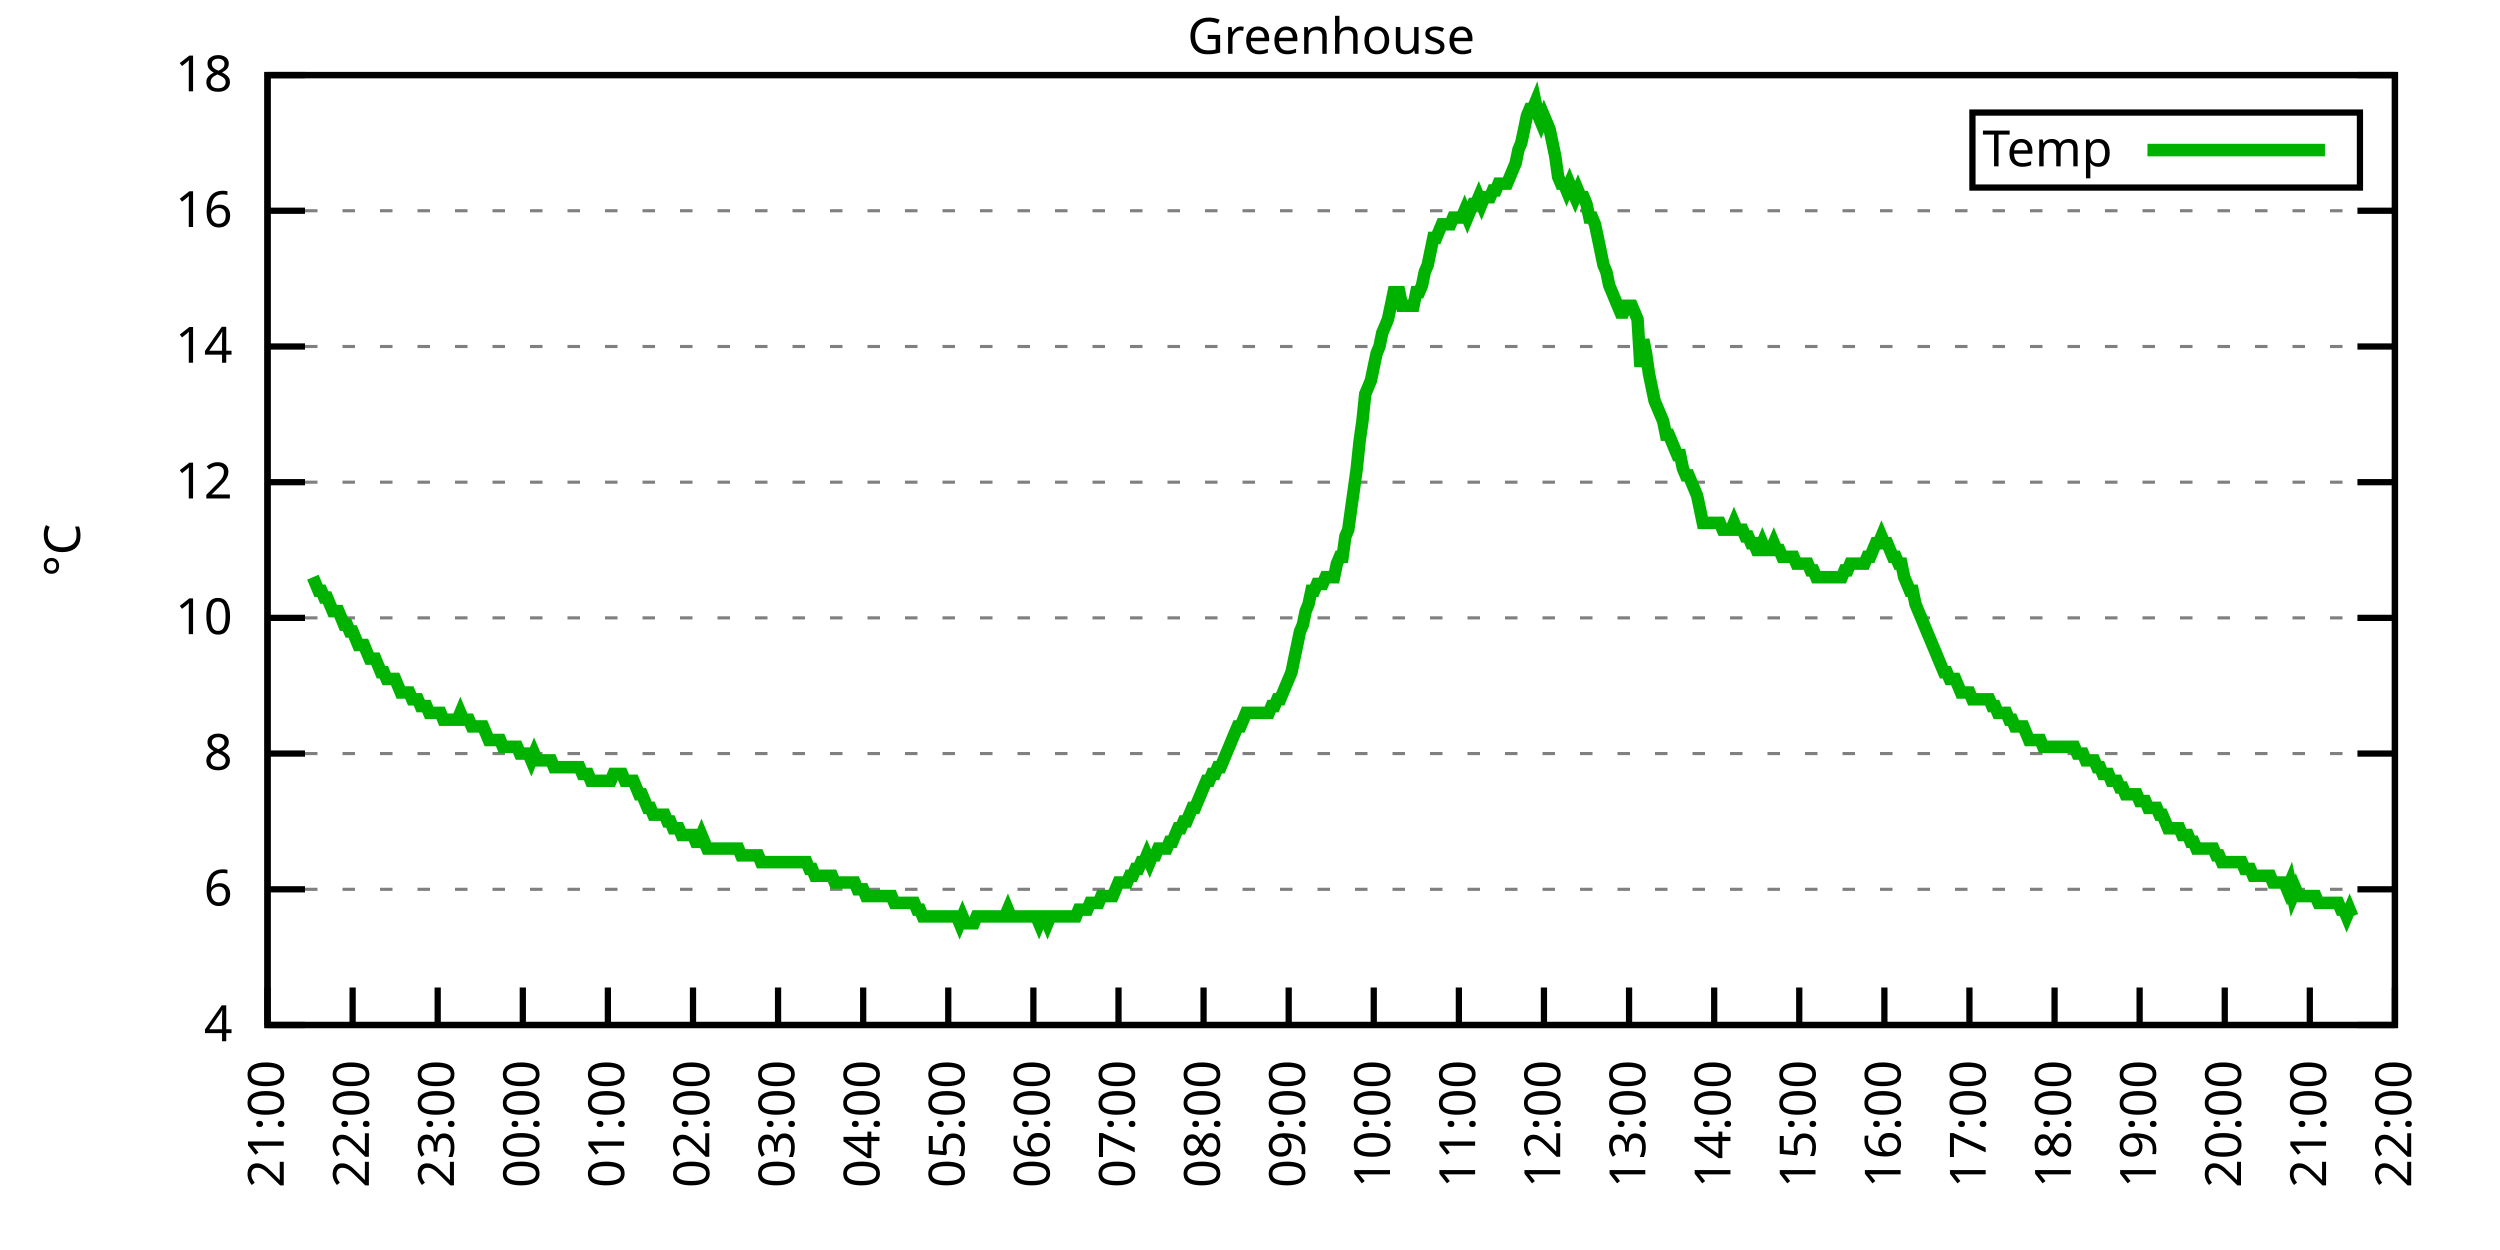
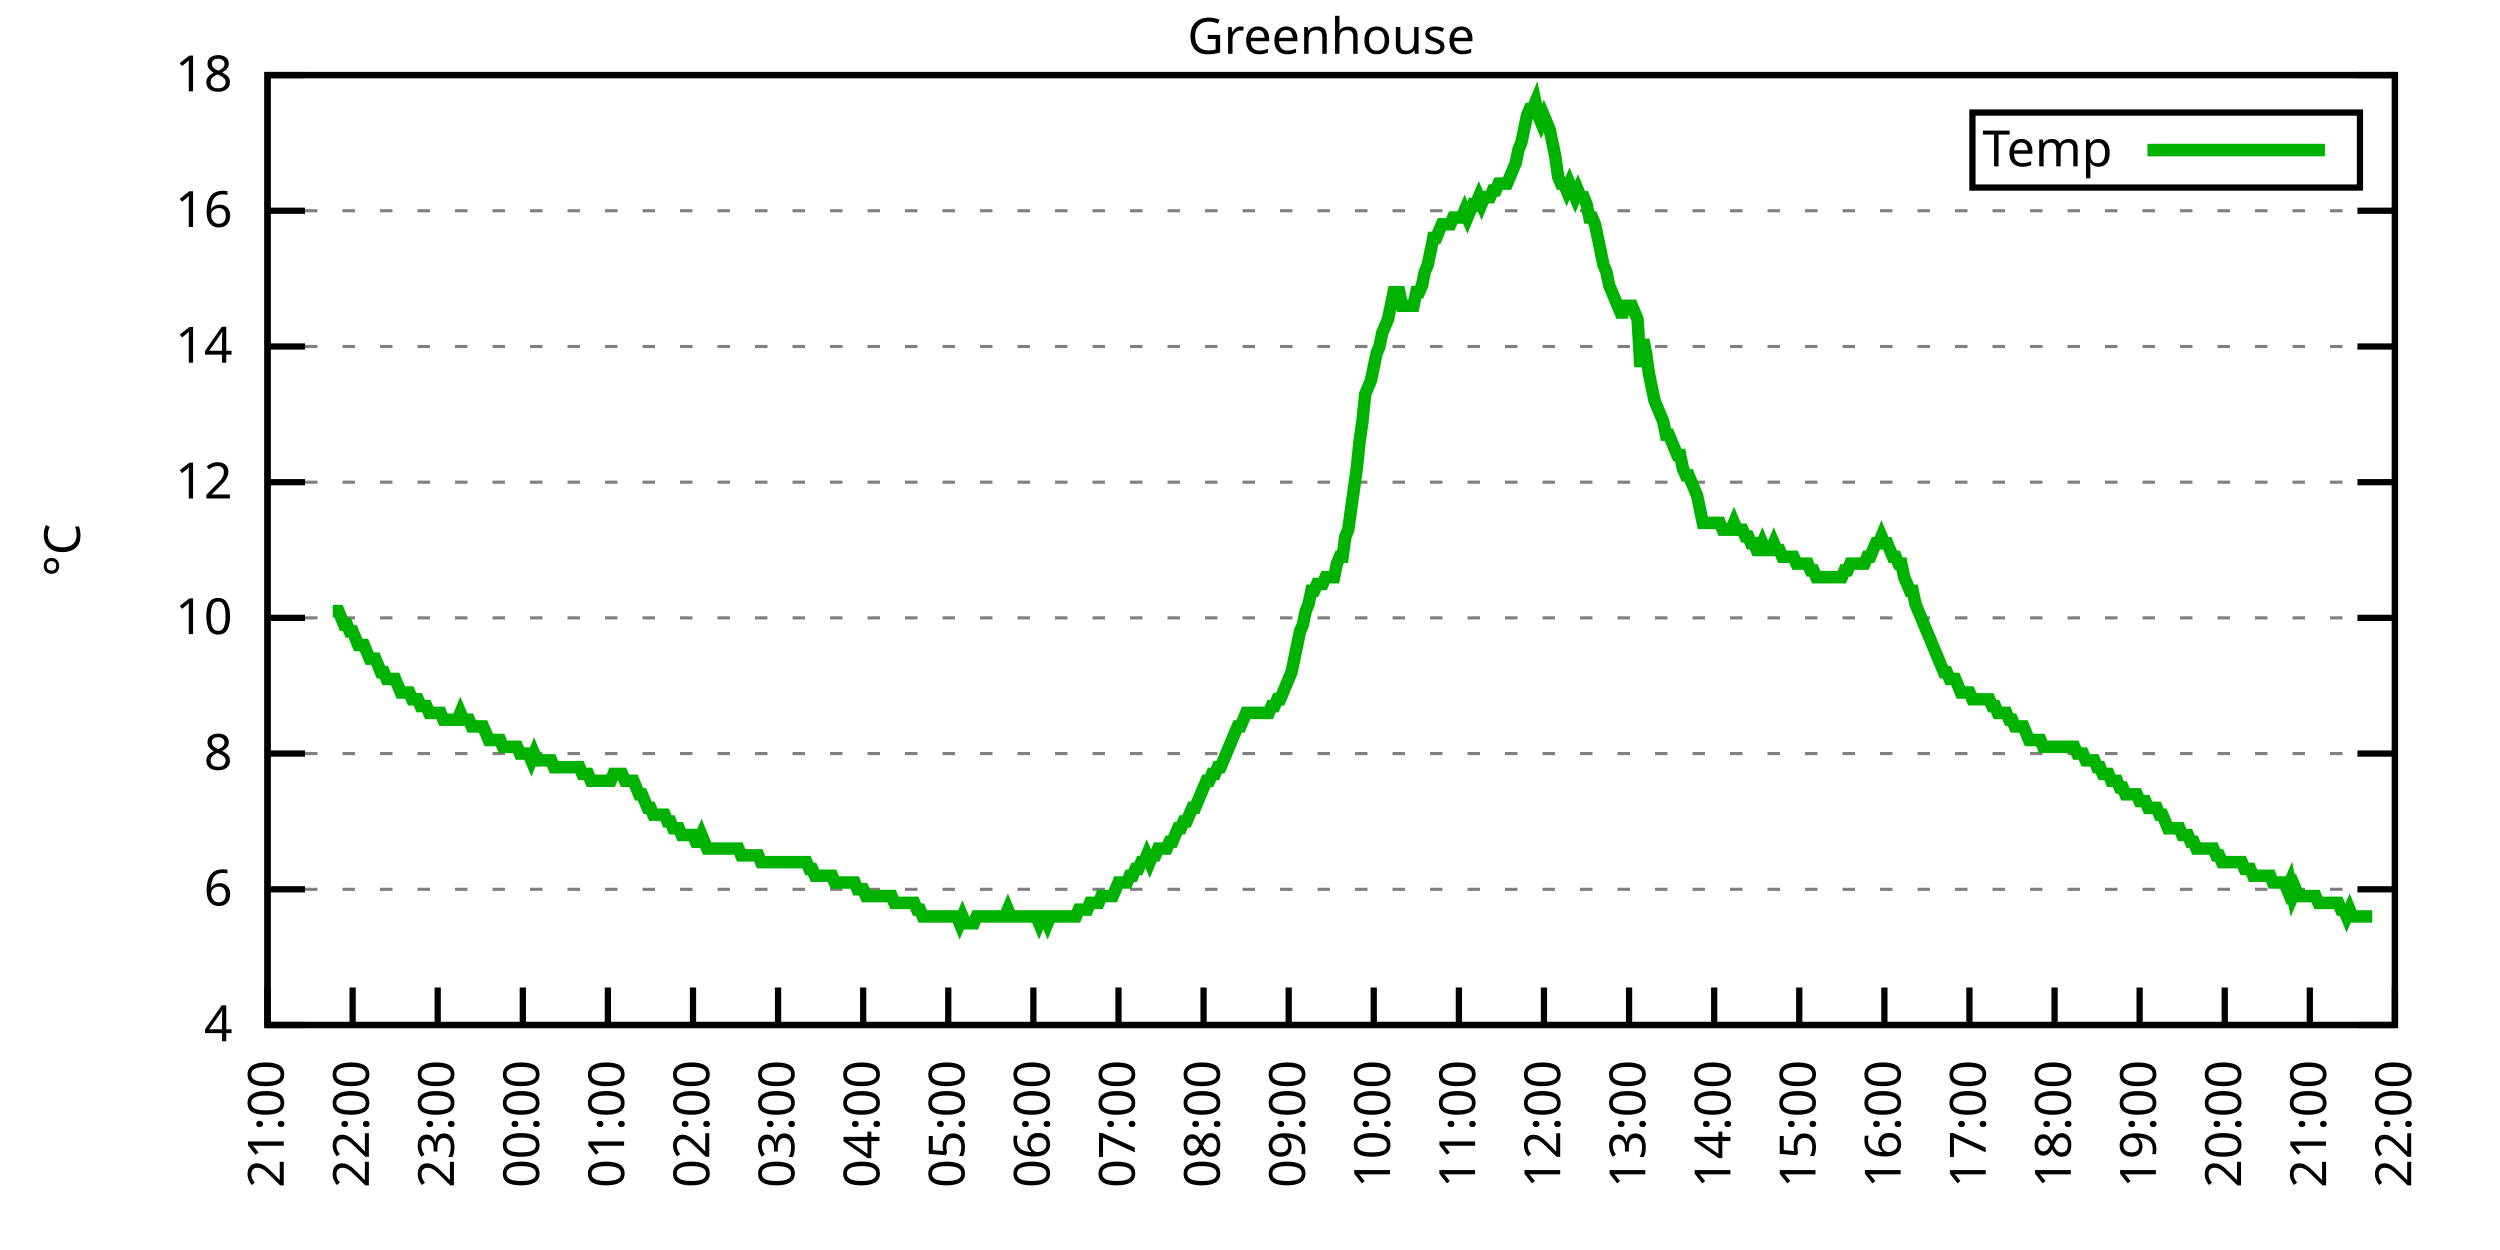
<svg xmlns="http://www.w3.org/2000/svg" xmlns:xlink="http://www.w3.org/1999/xlink" width="400" height="200" viewBox="0 0 400 200">
  <g id="gnuplot_canvas">
    <rect x="0" y="0" width="400" height="200" fill="none" />
    <defs>
      <circle id="gpDot" r="0.5" stroke-width="0.5" stroke="currentColor" />
      <path id="gpPt0" stroke-width="0.333" stroke="currentColor" d="M-1,0 h2 M0,-1 v2" />
      <path id="gpPt1" stroke-width="0.333" stroke="currentColor" d="M-1,-1 L1,1 M1,-1 L-1,1" />
      <path id="gpPt2" stroke-width="0.333" stroke="currentColor" d="M-1,0 L1,0 M0,-1 L0,1 M-1,-1 L1,1 M-1,1 L1,-1" />
      <rect id="gpPt3" stroke-width="0.333" stroke="currentColor" x="-1" y="-1" width="2" height="2" />
      <rect id="gpPt4" stroke-width="0.333" stroke="currentColor" fill="currentColor" x="-1" y="-1" width="2" height="2" />
      <circle id="gpPt5" stroke-width="0.333" stroke="currentColor" cx="0" cy="0" r="1" />
      <use xlink:href="#gpPt5" id="gpPt6" fill="currentColor" stroke="none" />
      <path id="gpPt7" stroke-width="0.333" stroke="currentColor" d="M0,-1.33 L-1.33,0.67 L1.33,0.67 z" />
      <use xlink:href="#gpPt7" id="gpPt8" fill="currentColor" stroke="none" />
      <use xlink:href="#gpPt7" id="gpPt9" stroke="currentColor" transform="rotate(180)" />
      <use xlink:href="#gpPt9" id="gpPt10" fill="currentColor" stroke="none" />
      <use xlink:href="#gpPt3" id="gpPt11" stroke="currentColor" transform="rotate(45)" />
      <use xlink:href="#gpPt11" id="gpPt12" fill="currentColor" stroke="none" />
      <path id="gpPt13" stroke-width="0.333" stroke="currentColor" d="M0,1.330 L1.265,0.411 L0.782,-1.067 L-0.782,-1.076 L-1.265,0.411 z" />
      <use xlink:href="#gpPt13" id="gpPt14" fill="currentColor" stroke="none" />
      <filter id="textbox" filterUnits="objectBoundingBox" x="0" y="0" height="1" width="1">
        <feFlood flood-color="white" flood-opacity="1" result="bgnd" />
        <feComposite in="SourceGraphic" in2="bgnd" operator="atop" />
      </filter>
      <filter id="greybox" filterUnits="objectBoundingBox" x="0" y="0" height="1" width="1">
        <feFlood flood-color="lightgrey" flood-opacity="1" result="grey" />
        <feComposite in="SourceGraphic" in2="grey" operator="atop" />
      </filter>
    </defs>
    <g fill="none" color="white" stroke="currentColor" stroke-width="1.00" stroke-linecap="butt" stroke-linejoin="miter">
</g>
    <g fill="none" color="black" stroke="currentColor" stroke-width="1.00" stroke-linecap="butt" stroke-linejoin="miter">
      <g stroke="none" shape-rendering="crispEdges">
        <polygon fill="rgb(255, 255, 255)" points="42.80,164.00 383.18,164.00 383.18,12.02 42.80,12.02 " />
      </g>
    </g>
    <g fill="none" color="black" stroke="currentColor" stroke-width="1.00" stroke-linecap="butt" stroke-linejoin="miter">
</g>
    <g fill="none" color="black" stroke="black" stroke-width="0.50" stroke-linecap="butt" stroke-linejoin="miter">
</g>
    <g fill="none" color="gray" stroke="currentColor" stroke-width="0.50" stroke-linecap="butt" stroke-linejoin="miter">
      <path stroke="gray" stroke-dasharray="2,4" class="gridline" d="M42.80,164.00 L383.19,164.00  " />
    </g>
    <g fill="none" color="gray" stroke="gray" stroke-width="1.00" stroke-linecap="butt" stroke-linejoin="miter">
</g>
    <g fill="none" color="black" stroke="currentColor" stroke-width="1.00" stroke-linecap="butt" stroke-linejoin="miter">
      <path stroke="black" d="M42.80,164.00 L48.80,164.00 M383.19,164.00 L377.19,164.00  " />
      <g transform="translate(37.20,166.60)" stroke="none" fill="black" font-family="Sans" font-size="8.00" text-anchor="end">
        <text>
          <tspan font-family="Sans"> 4</tspan>
        </text>
      </g>
    </g>
    <g fill="none" color="black" stroke="currentColor" stroke-width="1.00" stroke-linecap="butt" stroke-linejoin="miter">
</g>
    <g fill="none" color="black" stroke="black" stroke-width="0.50" stroke-linecap="butt" stroke-linejoin="miter">
</g>
    <g fill="none" color="gray" stroke="currentColor" stroke-width="0.50" stroke-linecap="butt" stroke-linejoin="miter">
      <path stroke="gray" stroke-dasharray="2,4" class="gridline" d="M42.80,142.29 L383.19,142.29  " />
    </g>
    <g fill="none" color="gray" stroke="gray" stroke-width="1.00" stroke-linecap="butt" stroke-linejoin="miter">
</g>
    <g fill="none" color="black" stroke="currentColor" stroke-width="1.00" stroke-linecap="butt" stroke-linejoin="miter">
      <path stroke="black" d="M42.80,142.29 L48.80,142.29 M383.19,142.29 L377.19,142.29  " />
      <g transform="translate(37.20,144.89)" stroke="none" fill="black" font-family="Sans" font-size="8.00" text-anchor="end">
        <text>
          <tspan font-family="Sans"> 6</tspan>
        </text>
      </g>
    </g>
    <g fill="none" color="black" stroke="currentColor" stroke-width="1.00" stroke-linecap="butt" stroke-linejoin="miter">
</g>
    <g fill="none" color="black" stroke="black" stroke-width="0.50" stroke-linecap="butt" stroke-linejoin="miter">
</g>
    <g fill="none" color="gray" stroke="currentColor" stroke-width="0.50" stroke-linecap="butt" stroke-linejoin="miter">
      <path stroke="gray" stroke-dasharray="2,4" class="gridline" d="M42.80,120.57 L383.19,120.57  " />
    </g>
    <g fill="none" color="gray" stroke="gray" stroke-width="1.00" stroke-linecap="butt" stroke-linejoin="miter">
</g>
    <g fill="none" color="black" stroke="currentColor" stroke-width="1.00" stroke-linecap="butt" stroke-linejoin="miter">
      <path stroke="black" d="M42.80,120.57 L48.80,120.57 M383.19,120.57 L377.19,120.57  " />
      <g transform="translate(37.20,123.17)" stroke="none" fill="black" font-family="Sans" font-size="8.00" text-anchor="end">
        <text>
          <tspan font-family="Sans"> 8</tspan>
        </text>
      </g>
    </g>
    <g fill="none" color="black" stroke="currentColor" stroke-width="1.00" stroke-linecap="butt" stroke-linejoin="miter">
</g>
    <g fill="none" color="black" stroke="black" stroke-width="0.50" stroke-linecap="butt" stroke-linejoin="miter">
</g>
    <g fill="none" color="gray" stroke="currentColor" stroke-width="0.50" stroke-linecap="butt" stroke-linejoin="miter">
      <path stroke="gray" stroke-dasharray="2,4" class="gridline" d="M42.80,98.86 L383.19,98.86  " />
    </g>
    <g fill="none" color="gray" stroke="gray" stroke-width="1.00" stroke-linecap="butt" stroke-linejoin="miter">
</g>
    <g fill="none" color="black" stroke="currentColor" stroke-width="1.00" stroke-linecap="butt" stroke-linejoin="miter">
      <path stroke="black" d="M42.80,98.86 L48.80,98.86 M383.19,98.86 L377.19,98.86  " />
      <g transform="translate(37.20,101.46)" stroke="none" fill="black" font-family="Sans" font-size="8.00" text-anchor="end">
        <text>
          <tspan font-family="Sans"> 10</tspan>
        </text>
      </g>
    </g>
    <g fill="none" color="black" stroke="currentColor" stroke-width="1.00" stroke-linecap="butt" stroke-linejoin="miter">
</g>
    <g fill="none" color="black" stroke="black" stroke-width="0.50" stroke-linecap="butt" stroke-linejoin="miter">
</g>
    <g fill="none" color="gray" stroke="currentColor" stroke-width="0.50" stroke-linecap="butt" stroke-linejoin="miter">
      <path stroke="gray" stroke-dasharray="2,4" class="gridline" d="M42.80,77.15 L383.19,77.15  " />
    </g>
    <g fill="none" color="gray" stroke="gray" stroke-width="1.00" stroke-linecap="butt" stroke-linejoin="miter">
</g>
    <g fill="none" color="black" stroke="currentColor" stroke-width="1.00" stroke-linecap="butt" stroke-linejoin="miter">
      <path stroke="black" d="M42.80,77.15 L48.80,77.15 M383.19,77.15 L377.19,77.15  " />
      <g transform="translate(37.20,79.75)" stroke="none" fill="black" font-family="Sans" font-size="8.00" text-anchor="end">
        <text>
          <tspan font-family="Sans"> 12</tspan>
        </text>
      </g>
    </g>
    <g fill="none" color="black" stroke="currentColor" stroke-width="1.00" stroke-linecap="butt" stroke-linejoin="miter">
</g>
    <g fill="none" color="black" stroke="black" stroke-width="0.50" stroke-linecap="butt" stroke-linejoin="miter">
</g>
    <g fill="none" color="gray" stroke="currentColor" stroke-width="0.50" stroke-linecap="butt" stroke-linejoin="miter">
      <path stroke="gray" stroke-dasharray="2,4" class="gridline" d="M42.80,55.44 L383.19,55.44  " />
    </g>
    <g fill="none" color="gray" stroke="gray" stroke-width="1.00" stroke-linecap="butt" stroke-linejoin="miter">
</g>
    <g fill="none" color="black" stroke="currentColor" stroke-width="1.00" stroke-linecap="butt" stroke-linejoin="miter">
      <path stroke="black" d="M42.80,55.44 L48.80,55.44 M383.19,55.44 L377.19,55.44  " />
      <g transform="translate(37.20,58.04)" stroke="none" fill="black" font-family="Sans" font-size="8.00" text-anchor="end">
        <text>
          <tspan font-family="Sans"> 14</tspan>
        </text>
      </g>
    </g>
    <g fill="none" color="black" stroke="currentColor" stroke-width="1.00" stroke-linecap="butt" stroke-linejoin="miter">
</g>
    <g fill="none" color="black" stroke="black" stroke-width="0.50" stroke-linecap="butt" stroke-linejoin="miter">
</g>
    <g fill="none" color="gray" stroke="currentColor" stroke-width="0.50" stroke-linecap="butt" stroke-linejoin="miter">
      <path stroke="gray" stroke-dasharray="2,4" class="gridline" d="M42.80,33.72 L383.19,33.72  " />
    </g>
    <g fill="none" color="gray" stroke="gray" stroke-width="1.00" stroke-linecap="butt" stroke-linejoin="miter">
</g>
    <g fill="none" color="black" stroke="currentColor" stroke-width="1.00" stroke-linecap="butt" stroke-linejoin="miter">
      <path stroke="black" d="M42.80,33.72 L48.80,33.72 M383.19,33.72 L377.19,33.72  " />
      <g transform="translate(37.20,36.32)" stroke="none" fill="black" font-family="Sans" font-size="8.00" text-anchor="end">
        <text>
          <tspan font-family="Sans"> 16</tspan>
        </text>
      </g>
    </g>
    <g fill="none" color="black" stroke="currentColor" stroke-width="1.00" stroke-linecap="butt" stroke-linejoin="miter">
</g>
    <g fill="none" color="black" stroke="black" stroke-width="0.50" stroke-linecap="butt" stroke-linejoin="miter">
</g>
    <g fill="none" color="gray" stroke="currentColor" stroke-width="0.50" stroke-linecap="butt" stroke-linejoin="miter">
      <path stroke="gray" stroke-dasharray="2,4" class="gridline" d="M42.80,12.01 L383.19,12.01  " />
    </g>
    <g fill="none" color="gray" stroke="gray" stroke-width="1.00" stroke-linecap="butt" stroke-linejoin="miter">
</g>
    <g fill="none" color="black" stroke="currentColor" stroke-width="1.00" stroke-linecap="butt" stroke-linejoin="miter">
      <path stroke="black" d="M42.80,12.01 L48.80,12.01 M383.19,12.01 L377.19,12.01  " />
      <g transform="translate(37.20,14.61)" stroke="none" fill="black" font-family="Sans" font-size="8.00" text-anchor="end">
        <text>
          <tspan font-family="Sans"> 18</tspan>
        </text>
      </g>
    </g>
    <g fill="none" color="black" stroke="currentColor" stroke-width="1.00" stroke-linecap="butt" stroke-linejoin="miter">
      <path stroke="black" d="M42.80,164.00 L42.80,158.00  " />
      <g transform="translate(45.40,169.60) rotate(270.00)" stroke="none" fill="black" font-family="Sans" font-size="8.00" text-anchor="end">
        <text>
          <tspan font-family="Sans">21:00</tspan>
        </text>
      </g>
    </g>
    <g fill="none" color="black" stroke="currentColor" stroke-width="1.00" stroke-linecap="butt" stroke-linejoin="miter">
      <path stroke="black" d="M56.42,164.00 L56.42,158.00  " />
      <g transform="translate(59.02,169.60) rotate(270.00)" stroke="none" fill="black" font-family="Sans" font-size="8.00" text-anchor="end">
        <text>
          <tspan font-family="Sans">22:00</tspan>
        </text>
      </g>
    </g>
    <g fill="none" color="black" stroke="currentColor" stroke-width="1.00" stroke-linecap="butt" stroke-linejoin="miter">
      <path stroke="black" d="M70.03,164.00 L70.03,158.00  " />
      <g transform="translate(72.63,169.60) rotate(270.00)" stroke="none" fill="black" font-family="Sans" font-size="8.00" text-anchor="end">
        <text>
          <tspan font-family="Sans">23:00</tspan>
        </text>
      </g>
    </g>
    <g fill="none" color="black" stroke="currentColor" stroke-width="1.00" stroke-linecap="butt" stroke-linejoin="miter">
      <path stroke="black" d="M83.65,164.00 L83.65,158.00  " />
      <g transform="translate(86.25,169.60) rotate(270.00)" stroke="none" fill="black" font-family="Sans" font-size="8.00" text-anchor="end">
        <text>
          <tspan font-family="Sans">00:00</tspan>
        </text>
      </g>
    </g>
    <g fill="none" color="black" stroke="currentColor" stroke-width="1.00" stroke-linecap="butt" stroke-linejoin="miter">
      <path stroke="black" d="M97.26,164.00 L97.26,158.00  " />
      <g transform="translate(99.86,169.60) rotate(270.00)" stroke="none" fill="black" font-family="Sans" font-size="8.00" text-anchor="end">
        <text>
          <tspan font-family="Sans">01:00</tspan>
        </text>
      </g>
    </g>
    <g fill="none" color="black" stroke="currentColor" stroke-width="1.00" stroke-linecap="butt" stroke-linejoin="miter">
      <path stroke="black" d="M110.88,164.00 L110.88,158.00  " />
      <g transform="translate(113.48,169.60) rotate(270.00)" stroke="none" fill="black" font-family="Sans" font-size="8.00" text-anchor="end">
        <text>
          <tspan font-family="Sans">02:00</tspan>
        </text>
      </g>
    </g>
    <g fill="none" color="black" stroke="currentColor" stroke-width="1.00" stroke-linecap="butt" stroke-linejoin="miter">
      <path stroke="black" d="M124.49,164.00 L124.49,158.00  " />
      <g transform="translate(127.09,169.60) rotate(270.00)" stroke="none" fill="black" font-family="Sans" font-size="8.00" text-anchor="end">
        <text>
          <tspan font-family="Sans">03:00</tspan>
        </text>
      </g>
    </g>
    <g fill="none" color="black" stroke="currentColor" stroke-width="1.00" stroke-linecap="butt" stroke-linejoin="miter">
      <path stroke="black" d="M138.11,164.00 L138.11,158.00  " />
      <g transform="translate(140.71,169.60) rotate(270.00)" stroke="none" fill="black" font-family="Sans" font-size="8.00" text-anchor="end">
        <text>
          <tspan font-family="Sans">04:00</tspan>
        </text>
      </g>
    </g>
    <g fill="none" color="black" stroke="currentColor" stroke-width="1.00" stroke-linecap="butt" stroke-linejoin="miter">
      <path stroke="black" d="M151.72,164.00 L151.72,158.00  " />
      <g transform="translate(154.32,169.60) rotate(270.00)" stroke="none" fill="black" font-family="Sans" font-size="8.00" text-anchor="end">
        <text>
          <tspan font-family="Sans">05:00</tspan>
        </text>
      </g>
    </g>
    <g fill="none" color="black" stroke="currentColor" stroke-width="1.00" stroke-linecap="butt" stroke-linejoin="miter">
      <path stroke="black" d="M165.34,164.00 L165.34,158.00  " />
      <g transform="translate(167.94,169.60) rotate(270.00)" stroke="none" fill="black" font-family="Sans" font-size="8.00" text-anchor="end">
        <text>
          <tspan font-family="Sans">06:00</tspan>
        </text>
      </g>
    </g>
    <g fill="none" color="black" stroke="currentColor" stroke-width="1.00" stroke-linecap="butt" stroke-linejoin="miter">
      <path stroke="black" d="M178.96,164.00 L178.96,158.00  " />
      <g transform="translate(181.56,169.60) rotate(270.00)" stroke="none" fill="black" font-family="Sans" font-size="8.00" text-anchor="end">
        <text>
          <tspan font-family="Sans">07:00</tspan>
        </text>
      </g>
    </g>
    <g fill="none" color="black" stroke="currentColor" stroke-width="1.00" stroke-linecap="butt" stroke-linejoin="miter">
      <path stroke="black" d="M192.57,164.00 L192.57,158.00  " />
      <g transform="translate(195.17,169.60) rotate(270.00)" stroke="none" fill="black" font-family="Sans" font-size="8.00" text-anchor="end">
        <text>
          <tspan font-family="Sans">08:00</tspan>
        </text>
      </g>
    </g>
    <g fill="none" color="black" stroke="currentColor" stroke-width="1.00" stroke-linecap="butt" stroke-linejoin="miter">
      <path stroke="black" d="M206.19,164.00 L206.19,158.00  " />
      <g transform="translate(208.79,169.60) rotate(270.00)" stroke="none" fill="black" font-family="Sans" font-size="8.00" text-anchor="end">
        <text>
          <tspan font-family="Sans">09:00</tspan>
        </text>
      </g>
    </g>
    <g fill="none" color="black" stroke="currentColor" stroke-width="1.00" stroke-linecap="butt" stroke-linejoin="miter">
      <path stroke="black" d="M219.80,164.00 L219.80,158.00  " />
      <g transform="translate(222.40,169.60) rotate(270.00)" stroke="none" fill="black" font-family="Sans" font-size="8.00" text-anchor="end">
        <text>
          <tspan font-family="Sans">10:00</tspan>
        </text>
      </g>
    </g>
    <g fill="none" color="black" stroke="currentColor" stroke-width="1.00" stroke-linecap="butt" stroke-linejoin="miter">
      <path stroke="black" d="M233.42,164.00 L233.42,158.00  " />
      <g transform="translate(236.02,169.60) rotate(270.00)" stroke="none" fill="black" font-family="Sans" font-size="8.00" text-anchor="end">
        <text>
          <tspan font-family="Sans">11:00</tspan>
        </text>
      </g>
    </g>
    <g fill="none" color="black" stroke="currentColor" stroke-width="1.00" stroke-linecap="butt" stroke-linejoin="miter">
      <path stroke="black" d="M247.03,164.00 L247.03,158.00  " />
      <g transform="translate(249.63,169.60) rotate(270.00)" stroke="none" fill="black" font-family="Sans" font-size="8.00" text-anchor="end">
        <text>
          <tspan font-family="Sans">12:00</tspan>
        </text>
      </g>
    </g>
    <g fill="none" color="black" stroke="currentColor" stroke-width="1.00" stroke-linecap="butt" stroke-linejoin="miter">
      <path stroke="black" d="M260.65,164.00 L260.65,158.00  " />
      <g transform="translate(263.25,169.60) rotate(270.00)" stroke="none" fill="black" font-family="Sans" font-size="8.00" text-anchor="end">
        <text>
          <tspan font-family="Sans">13:00</tspan>
        </text>
      </g>
    </g>
    <g fill="none" color="black" stroke="currentColor" stroke-width="1.00" stroke-linecap="butt" stroke-linejoin="miter">
      <path stroke="black" d="M274.27,164.00 L274.27,158.00  " />
      <g transform="translate(276.87,169.60) rotate(270.00)" stroke="none" fill="black" font-family="Sans" font-size="8.00" text-anchor="end">
        <text>
          <tspan font-family="Sans">14:00</tspan>
        </text>
      </g>
    </g>
    <g fill="none" color="black" stroke="currentColor" stroke-width="1.00" stroke-linecap="butt" stroke-linejoin="miter">
      <path stroke="black" d="M287.88,164.00 L287.88,158.00  " />
      <g transform="translate(290.48,169.60) rotate(270.00)" stroke="none" fill="black" font-family="Sans" font-size="8.00" text-anchor="end">
        <text>
          <tspan font-family="Sans">15:00</tspan>
        </text>
      </g>
    </g>
    <g fill="none" color="black" stroke="currentColor" stroke-width="1.00" stroke-linecap="butt" stroke-linejoin="miter">
      <path stroke="black" d="M301.50,164.00 L301.50,158.00  " />
      <g transform="translate(304.10,169.60) rotate(270.00)" stroke="none" fill="black" font-family="Sans" font-size="8.00" text-anchor="end">
        <text>
          <tspan font-family="Sans">16:00</tspan>
        </text>
      </g>
    </g>
    <g fill="none" color="black" stroke="currentColor" stroke-width="1.00" stroke-linecap="butt" stroke-linejoin="miter">
      <path stroke="black" d="M315.11,164.00 L315.11,158.00  " />
      <g transform="translate(317.71,169.60) rotate(270.00)" stroke="none" fill="black" font-family="Sans" font-size="8.00" text-anchor="end">
        <text>
          <tspan font-family="Sans">17:00</tspan>
        </text>
      </g>
    </g>
    <g fill="none" color="black" stroke="currentColor" stroke-width="1.00" stroke-linecap="butt" stroke-linejoin="miter">
      <path stroke="black" d="M328.73,164.00 L328.73,158.00  " />
      <g transform="translate(331.33,169.60) rotate(270.00)" stroke="none" fill="black" font-family="Sans" font-size="8.00" text-anchor="end">
        <text>
          <tspan font-family="Sans">18:00</tspan>
        </text>
      </g>
    </g>
    <g fill="none" color="black" stroke="currentColor" stroke-width="1.00" stroke-linecap="butt" stroke-linejoin="miter">
      <path stroke="black" d="M342.34,164.00 L342.34,158.00  " />
      <g transform="translate(344.94,169.60) rotate(270.00)" stroke="none" fill="black" font-family="Sans" font-size="8.00" text-anchor="end">
        <text>
          <tspan font-family="Sans">19:00</tspan>
        </text>
      </g>
    </g>
    <g fill="none" color="black" stroke="currentColor" stroke-width="1.00" stroke-linecap="butt" stroke-linejoin="miter">
      <path stroke="black" d="M355.96,164.00 L355.96,158.00  " />
      <g transform="translate(358.56,169.60) rotate(270.00)" stroke="none" fill="black" font-family="Sans" font-size="8.00" text-anchor="end">
        <text>
          <tspan font-family="Sans">20:00</tspan>
        </text>
      </g>
    </g>
    <g fill="none" color="black" stroke="currentColor" stroke-width="1.00" stroke-linecap="butt" stroke-linejoin="miter">
      <path stroke="black" d="M369.57,164.00 L369.57,158.00  " />
      <g transform="translate(372.17,169.60) rotate(270.00)" stroke="none" fill="black" font-family="Sans" font-size="8.00" text-anchor="end">
        <text>
          <tspan font-family="Sans">21:00</tspan>
        </text>
      </g>
    </g>
    <g fill="none" color="black" stroke="currentColor" stroke-width="1.00" stroke-linecap="butt" stroke-linejoin="miter">
      <path stroke="black" d="M383.19,164.00 L383.19,158.00  " />
      <g transform="translate(385.79,169.60) rotate(270.00)" stroke="none" fill="black" font-family="Sans" font-size="8.00" text-anchor="end">
        <text>
          <tspan font-family="Sans">22:00</tspan>
        </text>
      </g>
    </g>
    <g fill="none" color="black" stroke="currentColor" stroke-width="1.00" stroke-linecap="butt" stroke-linejoin="miter">
</g>
    <g fill="none" color="black" stroke="currentColor" stroke-width="1.00" stroke-linecap="butt" stroke-linejoin="miter">
      <path stroke="black" d="M42.80,12.01 L42.80,164.00 L383.19,164.00 L383.19,12.01 L42.80,12.01 Z  " />
    </g>
    <g fill="none" color="black" stroke="currentColor" stroke-width="1.00" stroke-linecap="butt" stroke-linejoin="miter">
</g>
    <g fill="none" color="black" stroke="currentColor" stroke-width="1.00" stroke-linecap="butt" stroke-linejoin="miter">
      <path stroke="black" d="M315.59,30.01 L315.59,18.01 L377.59,18.01 L377.59,30.01 L315.59,30.01 Z  " />
    </g>
    <g id="Greenhouse_plot_1">
      <g fill="none" color="white" stroke="black" stroke-width="2.00" stroke-linecap="butt" stroke-linejoin="miter">
</g>
      <g fill="none" color="black" stroke="currentColor" stroke-width="2.00" stroke-linecap="butt" stroke-linejoin="miter">
        <g transform="translate(337.99,26.61)" stroke="none" fill="black" font-family="Sans" font-size="8.00" text-anchor="end">
          <text>
            <tspan font-family="Sans">Temp</tspan>
          </text>
        </g>
      </g>
      <g fill="none" color="black" stroke="currentColor" stroke-width="2.00" stroke-linecap="butt" stroke-linejoin="miter">
-         <path stroke="rgb(  0, 178,   0)" d="M343.59,24.01 L371.99,24.01 M50.06,92.35 L50.52,93.43 L50.97,94.52 L51.42,94.52 L51.88,95.60 L52.33,95.60   L52.78,96.69 L53.24,97.78 L53.69,97.78 L54.15,97.78 L54.60,98.86 L55.05,99.95 L55.51,99.95 L55.96,101.03   L56.42,101.03 L56.87,102.12 L57.32,103.20 L57.78,103.20 L58.23,103.20 L58.68,104.29 L59.14,105.38 L59.59,105.38   L60.05,105.38 L60.50,106.46 L60.95,107.55 L61.41,107.55 L61.86,108.63 L62.32,108.63 L62.77,108.63 L63.22,108.63   L63.68,109.72 L64.13,110.80 L64.58,110.80 L65.04,110.80 L65.49,110.80 L65.95,111.89 L66.40,111.89 L66.85,111.89   L67.31,112.97 L67.76,112.97 L68.22,112.97 L68.67,114.06 L69.12,114.06 L69.58,114.06 L70.03,114.06 L70.49,114.06   L70.94,115.15 L71.39,115.15 L71.85,115.15 L72.30,115.15 L72.75,115.15 L73.21,115.15 L73.66,114.06 L74.12,115.15   L74.57,115.15 L75.02,115.15 L75.48,116.23 L75.93,116.23 L76.39,116.23 L76.84,116.23 L77.29,116.23 L77.75,117.32   L78.20,118.40 L78.65,118.40 L79.11,118.40 L79.56,118.40 L80.02,118.40 L80.47,119.49 L80.92,119.49 L81.38,119.49   L81.83,119.49 L82.29,119.49 L82.74,119.49 L83.19,120.57 L83.65,120.57 L84.10,120.57 L84.55,120.57 L85.01,121.66   L85.46,120.57 L85.92,121.66 L86.37,121.66 L86.82,121.66 L87.28,121.66 L87.73,121.66 L88.19,121.66 L88.64,122.75   L89.09,122.75 L89.55,122.75 L90.00,122.75 L90.45,122.75 L90.91,122.75 L91.36,122.75 L91.82,122.75 L92.27,122.75   L92.72,122.75 L93.18,123.83 L93.63,123.83 L94.09,123.83 L94.54,124.92 L94.99,124.92 L95.45,124.92 L95.90,124.92   L96.35,124.92 L96.81,124.92 L97.26,124.92 L97.72,124.92 L98.17,123.83 L98.62,123.83 L99.08,123.83 L99.53,123.83   L99.99,124.92 L100.44,124.92 L100.89,124.92 L101.35,124.92 L101.80,126.00 L102.25,127.09 L102.71,127.09 L103.16,128.17   L103.62,129.26 L104.07,129.26 L104.52,130.35 L104.98,130.35 L105.43,130.35 L105.89,130.35 L106.34,130.35 L106.79,131.43   L107.25,131.43 L107.70,132.52 L108.15,132.52 L108.61,132.52 L109.06,133.60 L109.52,133.60 L109.97,133.60 L110.42,133.60   L110.88,133.60 L111.33,134.69 L111.79,134.69 L112.24,133.60 L112.69,134.69 L113.15,135.77 L113.60,135.77 L114.05,135.77   L114.51,135.77 L114.96,135.77 L115.42,135.77 L115.87,135.77 L116.32,135.77 L116.78,135.77 L117.23,135.77 L117.69,135.77   L118.14,135.77 L118.59,136.86 L119.05,136.86 L119.50,136.86 L119.96,136.86 L120.41,136.86 L120.86,136.86 L121.32,136.86   L121.77,137.94 L122.22,137.94 L122.68,137.94 L123.13,137.94 L123.59,137.94 L124.04,137.94 L124.49,137.94 L124.95,137.94   L125.40,137.94 L125.86,137.94 L126.31,137.94 L126.76,137.94 L127.22,137.94 L127.67,137.94 L128.12,137.94 L128.58,137.94   L129.03,137.94 L129.49,139.03 L129.94,139.03 L130.39,140.12 L130.85,140.12 L131.30,140.12 L131.76,140.12 L132.21,140.12   L132.66,140.12 L133.12,140.12 L133.57,141.20 L134.02,141.20 L134.48,141.20 L134.93,141.20 L135.39,141.20 L135.84,141.20   L136.29,141.20 L136.75,141.20 L137.20,142.29 L137.66,142.29 L138.11,142.29 L138.56,143.37 L139.02,143.37 L139.47,143.37   L139.92,143.37 L140.38,143.37 L140.83,143.37 L141.29,143.37 L141.74,143.37 L142.19,143.37 L142.65,143.37 L143.10,144.46   L143.56,144.46 L144.01,144.46 L144.46,144.46 L144.92,144.46 L145.37,144.46 L145.82,144.46 L146.28,144.46 L146.73,145.54   L147.19,145.54 L147.64,146.63 L148.09,146.63 L148.55,146.63 L149.00,146.63 L149.46,146.63 L149.91,146.63 L150.36,146.63   L150.82,146.63 L151.27,146.63 L151.72,146.63 L152.18,146.63 L152.63,146.63 L153.09,146.63 L153.54,147.72 L153.99,146.63   L154.45,147.72 L154.90,147.72 L155.36,147.72 L155.81,147.72 L156.26,146.63 L156.72,146.63 L157.17,146.63 L157.62,146.63   L158.08,146.63 L158.53,146.63 L158.99,146.63 L159.44,146.63 L159.89,146.63 L160.35,146.63 L160.80,146.63 L161.26,145.54   L161.71,146.63 L162.16,146.63 L162.62,146.63 L163.07,146.63 L163.52,146.63 L163.98,146.63 L164.43,146.63 L164.89,146.63   L165.34,146.63 L165.79,146.63 L166.25,147.72 L166.70,146.63 L167.16,146.63 L167.61,147.72 L168.06,146.63 L168.52,146.63   L168.97,146.63 L169.43,146.63 L169.88,146.63 L170.33,146.63 L170.79,146.63 L171.24,146.63 L171.69,146.63 L172.15,146.63   L172.60,145.54 L173.06,145.54 L173.51,145.54 L173.96,145.54 L174.42,144.46 L174.87,144.46 L175.33,144.46 L175.78,144.46   L176.23,143.37 L176.69,143.37 L177.14,143.37 L177.59,143.37 L178.05,143.37 L178.50,142.29 L178.96,141.20 L179.41,141.20   L179.86,141.20 L180.32,141.20 L180.77,140.12 L181.23,140.12 L181.68,139.03 L182.13,139.03 L182.59,137.94 L183.04,137.94   L183.49,136.86 L183.95,137.94 L184.40,136.86 L184.86,136.86 L185.31,135.77 L185.76,135.77 L186.22,135.77 L186.67,135.77   L187.13,134.69 L187.58,134.69 L188.03,133.60 L188.49,132.52 L188.94,132.52 L189.39,131.43 L189.85,131.43 L190.30,130.35   L190.76,129.26 L191.21,129.26 L191.66,128.17 L192.12,127.09 L192.57,126.00 L193.03,124.92 L193.48,124.92 L193.93,123.83   L194.39,123.83 L194.84,122.75 L195.29,122.75 L195.75,121.66 L196.20,120.57 L196.66,119.49 L197.11,118.40 L197.56,117.32   L198.02,116.23 L198.47,116.23 L198.93,115.15 L199.38,114.06 L199.83,114.06 L200.29,114.06 L200.74,114.06 L201.19,114.06   L201.65,114.06 L202.10,114.06 L202.56,114.06 L203.01,114.06 L203.46,112.97 L203.92,112.97 L204.37,111.89 L204.83,111.89   L205.28,110.80 L205.73,109.72 L206.19,108.63 L206.64,107.55 L207.09,105.38 L207.55,103.20 L208.00,101.03 L208.46,99.95   L208.91,97.78 L209.36,96.69 L209.82,94.52 L210.27,94.52 L210.73,93.43 L211.18,93.43 L211.63,93.43 L212.09,92.35   L212.54,92.35 L213.00,92.35 L213.45,92.35 L213.90,90.18 L214.36,89.09 L214.81,89.09 L215.26,85.83 L215.72,84.75   L216.17,81.49 L216.63,78.23 L217.08,74.98 L217.53,70.63 L217.99,67.38 L218.44,63.04 L218.90,61.95 L219.35,60.86   L219.80,58.69 L220.26,56.52 L220.71,55.44 L221.16,53.26 L221.62,52.18 L222.07,51.09 L222.53,48.92 L222.98,46.75   L223.43,46.75 L223.89,46.75 L224.34,48.92 L224.80,48.92 L225.25,48.92 L225.70,48.92 L226.16,48.92 L226.61,46.75   L227.06,46.75 L227.52,45.66 L227.97,43.49 L228.43,42.41 L228.88,40.24 L229.33,38.07 L229.79,38.07 L230.24,36.98   L230.70,35.89 L231.15,35.89 L231.60,35.89 L232.06,35.89 L232.51,34.81 L232.96,34.81 L233.42,34.81 L233.87,34.81   L234.33,33.72 L234.78,34.81 L235.23,33.72 L235.69,32.64 L236.14,32.64 L236.60,31.55 L237.05,32.64 L237.50,31.55   L237.96,31.55 L238.41,31.55 L238.86,30.47 L239.32,30.47 L239.77,29.38 L240.23,29.38 L240.68,29.38 L241.13,29.38   L241.59,28.29 L242.04,27.21 L242.50,26.12 L242.95,23.95 L243.40,22.87 L243.86,20.70 L244.31,18.52 L244.76,17.44   L245.22,17.44 L245.67,16.35 L246.13,18.52 L246.58,19.61 L247.03,18.52 L247.49,19.61 L247.94,20.70 L248.40,22.87   L248.85,25.04 L249.30,28.29 L249.76,29.38 L250.21,29.38 L250.66,30.47 L251.12,29.38 L251.57,30.47 L252.03,31.55   L252.48,30.47 L252.93,31.55 L253.39,31.55 L253.84,32.64 L254.30,34.81 L254.75,34.81 L255.20,35.89 L255.66,38.07   L256.11,40.24 L256.56,42.41 L257.02,43.49 L257.47,45.66 L257.93,46.75 L258.38,47.84 L258.83,48.92 L259.29,50.01   L259.74,50.01 L260.20,48.92 L260.65,48.92 L261.10,48.92 L261.56,50.01 L262.01,51.09 L262.47,58.69 L262.92,54.35   L263.37,56.52 L263.83,59.78 L264.28,61.95 L264.73,64.12 L265.19,65.21 L265.64,66.29 L266.10,67.38 L266.55,69.55   L267.00,69.55 L267.46,70.63 L267.91,71.72 L268.37,72.81 L268.82,72.81 L269.27,74.98 L269.73,76.06 L270.18,76.06   L270.63,77.15 L271.09,78.23 L271.54,79.32 L272.00,81.49 L272.45,83.66 L272.90,83.66 L273.36,83.66 L273.81,83.66   L274.27,83.66 L274.72,83.66 L275.17,83.66 L275.63,84.75 L276.08,84.75 L276.53,84.75 L276.99,84.75 L277.44,83.66   L277.90,84.75 L278.35,84.75 L278.80,84.75 L279.26,85.83 L279.71,85.83 L280.17,86.92 L280.62,86.92 L281.07,88.00   L281.53,88.00 L281.98,86.92 L282.43,88.00 L282.89,88.00 L283.34,88.00 L283.80,86.92 L284.25,88.00 L284.70,88.00   L285.16,89.09 L285.61,89.09 L286.07,89.09 L286.52,89.09 L286.97,89.09 L287.43,90.18 L287.88,90.18 L288.33,90.18   L288.79,90.18 L289.24,90.18 L289.70,91.26 L290.15,91.26 L290.60,92.35 L291.06,92.35 L291.51,92.35 L291.97,92.35   L292.42,92.35 L292.87,92.35 L293.33,92.35 L293.78,92.35 L294.23,92.35 L294.69,92.35 L295.14,91.26 L295.60,91.26   L296.05,90.18 L296.50,90.18 L296.96,90.18 L297.41,90.18 L297.87,90.18 L298.32,90.18 L298.77,89.09 L299.23,89.09   L299.68,88.00 L300.13,86.92 L300.59,86.92 L301.04,85.83 L301.50,86.92 L301.95,86.92 L302.40,88.00 L302.86,89.09   L303.31,89.09 L303.77,90.18 L304.22,90.18 L304.67,92.35 L305.13,93.43 L305.58,94.52 L306.03,94.52 L306.49,96.69   L306.94,97.78 L307.40,98.86 L307.85,99.95 L308.30,101.03 L308.76,102.12 L309.21,103.20 L309.67,104.29 L310.12,105.38   L310.57,106.46 L311.03,107.55 L311.48,107.55 L311.94,108.63 L312.39,108.63 L312.84,108.63 L313.30,109.72 L313.75,110.80   L314.20,110.80 L314.66,110.80 L315.11,110.80 L315.57,111.89 L316.02,111.89 L316.47,111.89 L316.93,111.89 L317.38,111.89   L317.84,111.89 L318.29,111.89 L318.74,112.97 L319.20,112.97 L319.65,114.06 L320.10,114.06 L320.56,114.06 L321.01,114.06   L321.47,115.15 L321.92,115.15 L322.37,116.23 L322.83,116.23 L323.28,116.23 L323.74,116.23 L324.19,117.32 L324.64,118.40   L325.10,118.40 L325.55,118.40 L326.00,118.40 L326.46,118.40 L326.91,119.49 L327.37,119.49 L327.82,119.49 L328.27,119.49   L328.73,119.49 L329.18,119.49 L329.64,119.49 L330.09,119.49 L330.54,119.49 L331.00,119.49 L331.45,119.49 L331.90,119.49   L332.36,120.57 L332.81,120.57 L333.27,120.57 L333.72,121.66 L334.17,121.66 L334.63,121.66 L335.08,121.66 L335.54,122.75   L335.99,122.75 L336.44,123.83 L336.90,123.83 L337.35,123.83 L337.80,124.92 L338.26,124.92 L338.71,124.92 L339.17,126.00   L339.62,126.00 L340.07,127.09 L340.53,127.09 L340.98,127.09 L341.44,127.09 L341.89,127.09 L342.34,128.17 L342.80,128.17   L343.25,128.17 L343.70,129.26 L344.16,129.26 L344.61,129.26 L345.07,129.26 L345.52,130.35 L345.97,130.35 L346.43,131.43   L346.88,132.52 L347.34,132.52 L347.79,132.52 L348.24,132.52 L348.70,132.52 L349.15,133.60 L349.60,133.60 L350.06,133.60   L350.51,134.69 L350.97,134.69 L351.42,135.77 L351.87,135.77 L352.33,135.77 L352.78,135.77 L353.24,135.77 L353.69,135.77   L354.14,135.77 L354.60,136.86 L355.05,136.86 L355.50,137.94 L355.96,137.94 L356.41,137.94 L356.87,137.94 L357.32,137.94   L357.77,137.94 L358.23,137.94 L358.68,137.94 L359.14,139.03 L359.59,139.03 L360.04,139.03 L360.50,140.12 L360.95,140.12   L361.41,140.12 L361.86,140.12 L362.31,140.12 L362.77,140.12 L363.22,140.12 L363.67,141.20 L364.13,141.20 L364.58,141.20   L365.04,141.20 L365.49,141.20 L365.94,142.29 L366.40,141.20 L366.85,143.37 L367.31,142.29 L367.76,143.37 L368.21,143.37   L368.67,143.37 L369.12,143.37 L369.57,143.37 L370.03,143.37 L370.48,143.37 L370.94,144.46 L371.39,144.46 L371.84,144.46   L372.30,144.46 L372.75,144.46 L373.21,144.46 L373.66,144.46 L374.11,144.46 L374.57,145.54 L375.02,145.54 L375.47,146.63   L375.93,145.54 L376.38,146.63  " />
+         <path stroke="rgb(  0, 178,   0)" d="M343.59,24.01 L371.99,24.01 M53.24,97.78 L53.69,97.78 L54.15,97.78 L54.60,98.86 L55.05,99.95 L55.51,99.95   L55.96,101.03 L56.42,101.03 L56.87,102.12 L57.32,103.20 L57.78,103.20 L58.23,103.20 L58.68,104.29 L59.14,105.38   L59.59,105.38 L60.05,105.38 L60.50,106.46 L60.95,107.55 L61.41,107.55 L61.86,108.63 L62.32,108.63 L62.77,108.63   L63.22,108.63 L63.68,109.72 L64.13,110.80 L64.58,110.80 L65.04,110.80 L65.49,110.80 L65.95,111.89 L66.40,111.89   L66.85,111.89 L67.31,112.97 L67.76,112.97 L68.22,112.97 L68.67,114.06 L69.12,114.06 L69.58,114.06 L70.03,114.06   L70.49,114.06 L70.94,115.15 L71.39,115.15 L71.85,115.15 L72.30,115.15 L72.75,115.15 L73.21,115.15 L73.66,114.06   L74.12,115.15 L74.57,115.15 L75.02,115.15 L75.48,116.23 L75.93,116.23 L76.39,116.23 L76.84,116.23 L77.29,116.23   L77.75,117.32 L78.20,118.40 L78.65,118.40 L79.11,118.40 L79.56,118.40 L80.02,118.40 L80.47,119.49 L80.92,119.49   L81.38,119.49 L81.83,119.49 L82.29,119.49 L82.74,119.49 L83.19,120.57 L83.65,120.57 L84.10,120.57 L84.55,120.57   L85.01,121.66 L85.46,120.57 L85.92,121.66 L86.37,121.66 L86.82,121.66 L87.28,121.66 L87.73,121.66 L88.19,121.66   L88.64,122.75 L89.09,122.75 L89.55,122.75 L90.00,122.75 L90.45,122.75 L90.91,122.75 L91.36,122.75 L91.82,122.75   L92.27,122.75 L92.72,122.75 L93.18,123.83 L93.63,123.83 L94.09,123.83 L94.54,124.92 L94.99,124.92 L95.45,124.92   L95.90,124.92 L96.35,124.92 L96.81,124.92 L97.26,124.92 L97.72,124.92 L98.17,123.83 L98.62,123.83 L99.08,123.83   L99.53,123.83 L99.99,124.92 L100.44,124.92 L100.89,124.92 L101.35,124.92 L101.80,126.00 L102.25,127.09 L102.71,127.09   L103.16,128.17 L103.62,129.26 L104.07,129.26 L104.52,130.35 L104.98,130.35 L105.43,130.35 L105.89,130.35 L106.34,130.35   L106.79,131.43 L107.25,131.43 L107.70,132.52 L108.15,132.52 L108.61,132.52 L109.06,133.60 L109.52,133.60 L109.97,133.60   L110.42,133.60 L110.88,133.60 L111.33,134.69 L111.79,134.69 L112.24,133.60 L112.69,134.69 L113.15,135.77 L113.60,135.77   L114.05,135.77 L114.51,135.77 L114.96,135.77 L115.42,135.77 L115.87,135.77 L116.32,135.77 L116.78,135.77 L117.23,135.77   L117.69,135.77 L118.14,135.77 L118.59,136.86 L119.05,136.86 L119.50,136.86 L119.96,136.86 L120.41,136.86 L120.86,136.86   L121.32,136.86 L121.77,137.94 L122.22,137.94 L122.68,137.94 L123.13,137.94 L123.59,137.94 L124.04,137.94 L124.49,137.94   L124.95,137.94 L125.40,137.94 L125.86,137.94 L126.31,137.94 L126.76,137.94 L127.22,137.94 L127.67,137.94 L128.12,137.94   L128.58,137.94 L129.03,137.94 L129.49,139.03 L129.94,139.03 L130.39,140.12 L130.85,140.12 L131.30,140.12 L131.76,140.12   L132.21,140.12 L132.66,140.12 L133.12,140.12 L133.57,141.20 L134.02,141.20 L134.48,141.20 L134.93,141.20 L135.39,141.20   L135.84,141.20 L136.29,141.20 L136.75,141.20 L137.20,142.29 L137.66,142.29 L138.11,142.29 L138.56,143.37 L139.02,143.37   L139.47,143.37 L139.92,143.37 L140.38,143.37 L140.83,143.37 L141.29,143.37 L141.74,143.37 L142.19,143.37 L142.65,143.37   L143.10,144.46 L143.56,144.46 L144.01,144.46 L144.46,144.46 L144.92,144.46 L145.37,144.46 L145.82,144.46 L146.28,144.46   L146.73,145.54 L147.19,145.54 L147.64,146.63 L148.09,146.63 L148.55,146.63 L149.00,146.63 L149.46,146.63 L149.91,146.63   L150.36,146.63 L150.82,146.63 L151.27,146.63 L151.72,146.63 L152.18,146.63 L152.63,146.63 L153.09,146.63 L153.54,147.72   L153.99,146.63 L154.45,147.72 L154.90,147.72 L155.36,147.72 L155.81,147.72 L156.26,146.63 L156.72,146.63 L157.17,146.63   L157.62,146.63 L158.08,146.63 L158.53,146.63 L158.99,146.63 L159.44,146.63 L159.89,146.63 L160.35,146.63 L160.80,146.63   L161.26,145.54 L161.71,146.63 L162.16,146.63 L162.62,146.63 L163.07,146.63 L163.52,146.63 L163.98,146.63 L164.43,146.63   L164.89,146.63 L165.34,146.63 L165.79,146.63 L166.25,147.72 L166.70,146.63 L167.16,146.63 L167.61,147.72 L168.06,146.63   L168.52,146.63 L168.97,146.63 L169.43,146.63 L169.88,146.63 L170.33,146.63 L170.79,146.63 L171.24,146.63 L171.69,146.63   L172.15,146.63 L172.60,145.54 L173.06,145.54 L173.51,145.54 L173.96,145.54 L174.42,144.46 L174.87,144.46 L175.33,144.46   L175.78,144.46 L176.23,143.37 L176.69,143.37 L177.14,143.37 L177.59,143.37 L178.05,143.37 L178.50,142.29 L178.96,141.20   L179.41,141.20 L179.86,141.20 L180.32,141.20 L180.77,140.12 L181.23,140.12 L181.68,139.03 L182.13,139.03 L182.59,137.94   L183.04,137.94 L183.49,136.86 L183.95,137.94 L184.40,136.86 L184.86,136.86 L185.31,135.77 L185.76,135.77 L186.22,135.77   L186.67,135.77 L187.13,134.69 L187.58,134.69 L188.03,133.60 L188.49,132.52 L188.94,132.52 L189.39,131.43 L189.85,131.43   L190.30,130.35 L190.76,129.26 L191.21,129.26 L191.66,128.17 L192.12,127.09 L192.57,126.00 L193.03,124.92 L193.48,124.92   L193.93,123.83 L194.39,123.83 L194.84,122.75 L195.29,122.75 L195.75,121.66 L196.20,120.57 L196.66,119.49 L197.11,118.40   L197.56,117.32 L198.02,116.23 L198.47,116.23 L198.93,115.15 L199.38,114.06 L199.83,114.06 L200.29,114.06 L200.74,114.06   L201.19,114.06 L201.65,114.06 L202.10,114.06 L202.56,114.06 L203.01,114.06 L203.46,112.97 L203.92,112.97 L204.37,111.89   L204.83,111.89 L205.28,110.80 L205.73,109.72 L206.19,108.63 L206.64,107.55 L207.09,105.38 L207.55,103.20 L208.00,101.03   L208.46,99.95 L208.91,97.78 L209.36,96.69 L209.82,94.52 L210.27,94.52 L210.73,93.43 L211.18,93.43 L211.63,93.43   L212.09,92.35 L212.54,92.35 L213.00,92.35 L213.45,92.35 L213.90,90.18 L214.36,89.09 L214.81,89.09 L215.26,85.83   L215.72,84.75 L216.17,81.49 L216.63,78.23 L217.08,74.98 L217.53,70.63 L217.99,67.38 L218.44,63.04 L218.90,61.95   L219.35,60.86 L219.80,58.69 L220.26,56.52 L220.71,55.44 L221.16,53.26 L221.62,52.18 L222.07,51.09 L222.53,48.92   L222.98,46.75 L223.43,46.75 L223.89,46.75 L224.34,48.92 L224.80,48.92 L225.25,48.92 L225.70,48.92 L226.16,48.92   L226.61,46.75 L227.06,46.75 L227.52,45.66 L227.97,43.49 L228.43,42.41 L228.88,40.24 L229.33,38.07 L229.79,38.07   L230.24,36.98 L230.70,35.89 L231.15,35.89 L231.60,35.89 L232.06,35.89 L232.51,34.81 L232.96,34.81 L233.42,34.81   L233.87,34.81 L234.33,33.72 L234.78,34.81 L235.23,33.72 L235.69,32.64 L236.14,32.64 L236.60,31.55 L237.05,32.64   L237.50,31.55 L237.96,31.55 L238.41,31.55 L238.86,30.47 L239.32,30.47 L239.77,29.38 L240.23,29.38 L240.68,29.38   L241.13,29.38 L241.59,28.29 L242.04,27.21 L242.50,26.12 L242.95,23.95 L243.40,22.87 L243.86,20.70 L244.31,18.52   L244.76,17.44 L245.22,17.44 L245.67,16.35 L246.13,18.52 L246.58,19.61 L247.03,18.52 L247.49,19.61 L247.94,20.70   L248.40,22.87 L248.85,25.04 L249.30,28.29 L249.76,29.38 L250.21,29.38 L250.66,30.47 L251.12,29.38 L251.57,30.47   L252.03,31.55 L252.48,30.47 L252.93,31.55 L253.39,31.55 L253.84,32.64 L254.30,34.81 L254.75,34.81 L255.20,35.89   L255.66,38.07 L256.11,40.24 L256.56,42.41 L257.02,43.49 L257.47,45.66 L257.93,46.75 L258.38,47.84 L258.83,48.92   L259.29,50.01 L259.74,50.01 L260.20,48.92 L260.65,48.92 L261.10,48.92 L261.56,50.01 L262.01,51.09 L262.47,58.69   L262.92,54.35 L263.37,56.52 L263.83,59.78 L264.28,61.95 L264.73,64.12 L265.19,65.21 L265.64,66.29 L266.10,67.38   L266.55,69.55 L267.00,69.55 L267.46,70.63 L267.91,71.72 L268.37,72.81 L268.82,72.81 L269.27,74.98 L269.73,76.06   L270.18,76.06 L270.63,77.15 L271.09,78.23 L271.54,79.32 L272.00,81.49 L272.45,83.66 L272.90,83.66 L273.36,83.66   L273.81,83.66 L274.27,83.66 L274.72,83.66 L275.17,83.66 L275.63,84.75 L276.08,84.75 L276.53,84.75 L276.99,84.75   L277.44,83.66 L277.90,84.75 L278.35,84.75 L278.80,84.75 L279.26,85.83 L279.71,85.83 L280.17,86.92 L280.62,86.92   L281.07,88.00 L281.53,88.00 L281.98,86.92 L282.43,88.00 L282.89,88.00 L283.34,88.00 L283.80,86.92 L284.25,88.00   L284.70,88.00 L285.16,89.09 L285.61,89.09 L286.07,89.09 L286.52,89.09 L286.97,89.09 L287.43,90.18 L287.88,90.18   L288.33,90.18 L288.79,90.18 L289.24,90.18 L289.70,91.26 L290.15,91.26 L290.60,92.35 L291.06,92.35 L291.51,92.35   L291.97,92.35 L292.42,92.35 L292.87,92.35 L293.33,92.35 L293.78,92.35 L294.23,92.35 L294.69,92.35 L295.14,91.26   L295.60,91.26 L296.05,90.18 L296.50,90.18 L296.96,90.18 L297.41,90.18 L297.87,90.18 L298.32,90.18 L298.77,89.09   L299.23,89.09 L299.68,88.00 L300.13,86.92 L300.59,86.92 L301.04,85.83 L301.50,86.92 L301.95,86.92 L302.40,88.00   L302.86,89.09 L303.31,89.09 L303.77,90.18 L304.22,90.18 L304.67,92.35 L305.13,93.43 L305.58,94.52 L306.03,94.52   L306.49,96.69 L306.94,97.78 L307.40,98.86 L307.85,99.95 L308.30,101.03 L308.76,102.12 L309.21,103.20 L309.67,104.29   L310.12,105.38 L310.57,106.46 L311.03,107.55 L311.48,107.55 L311.94,108.63 L312.39,108.63 L312.84,108.63 L313.30,109.72   L313.75,110.80 L314.20,110.80 L314.66,110.80 L315.11,110.80 L315.57,111.89 L316.02,111.89 L316.47,111.89 L316.93,111.89   L317.38,111.89 L317.84,111.89 L318.29,111.89 L318.74,112.97 L319.20,112.97 L319.65,114.06 L320.10,114.06 L320.56,114.06   L321.01,114.06 L321.47,115.15 L321.92,115.15 L322.37,116.23 L322.83,116.23 L323.28,116.23 L323.74,116.23 L324.19,117.32   L324.64,118.40 L325.10,118.40 L325.55,118.40 L326.00,118.40 L326.46,118.40 L326.91,119.49 L327.37,119.49 L327.82,119.49   L328.27,119.49 L328.73,119.49 L329.18,119.49 L329.64,119.49 L330.09,119.49 L330.54,119.49 L331.00,119.49 L331.45,119.49   L331.90,119.49 L332.36,120.57 L332.81,120.57 L333.27,120.57 L333.72,121.66 L334.17,121.66 L334.63,121.66 L335.08,121.66   L335.54,122.75 L335.99,122.75 L336.44,123.83 L336.90,123.83 L337.35,123.83 L337.80,124.92 L338.26,124.92 L338.71,124.92   L339.17,126.00 L339.62,126.00 L340.07,127.09 L340.53,127.09 L340.98,127.09 L341.44,127.09 L341.89,127.09 L342.34,128.17   L342.80,128.17 L343.25,128.17 L343.70,129.26 L344.16,129.26 L344.61,129.26 L345.07,129.26 L345.52,130.35 L345.97,130.35   L346.43,131.43 L346.88,132.52 L347.34,132.52 L347.79,132.52 L348.24,132.52 L348.70,132.52 L349.15,133.60 L349.60,133.60   L350.06,133.60 L350.51,134.69 L350.97,134.69 L351.42,135.77 L351.87,135.77 L352.33,135.77 L352.78,135.77 L353.24,135.77   L353.69,135.77 L354.14,135.77 L354.60,136.86 L355.05,136.86 L355.50,137.94 L355.96,137.94 L356.41,137.94 L356.87,137.94   L357.32,137.94 L357.77,137.94 L358.23,137.94 L358.68,137.94 L359.14,139.03 L359.59,139.03 L360.04,139.03 L360.50,140.12   L360.95,140.12 L361.41,140.12 L361.86,140.12 L362.31,140.12 L362.77,140.12 L363.22,140.12 L363.67,141.20 L364.13,141.20   L364.58,141.20 L365.04,141.20 L365.49,141.20 L365.94,142.29 L366.40,141.20 L366.85,143.37 L367.31,142.29 L367.76,143.37   L368.21,143.37 L368.67,143.37 L369.12,143.37 L369.57,143.37 L370.03,143.37 L370.48,143.37 L370.94,144.46 L371.39,144.46   L371.84,144.46 L372.30,144.46 L372.75,144.46 L373.21,144.46 L373.66,144.46 L374.11,144.46 L374.57,145.54 L375.02,145.54   L375.47,146.63 L375.93,145.54 L376.38,146.63 L376.84,146.63 L377.29,146.63 L377.74,146.63 L378.20,146.63 L378.65,146.63   L379.11,146.63 L379.56,146.63  " />
      </g>
    </g>
    <g fill="none" color="black" stroke="currentColor" stroke-width="2.00" stroke-linecap="butt" stroke-linejoin="miter">
</g>
    <g fill="none" color="black" stroke="black" stroke-width="1.00" stroke-linecap="butt" stroke-linejoin="miter">
</g>
    <g fill="none" color="black" stroke="currentColor" stroke-width="1.00" stroke-linecap="butt" stroke-linejoin="miter">
      <path stroke="black" d="M42.80,12.01 L42.80,164.00 L383.19,164.00 L383.19,12.01 L42.80,12.01 Z  " />
      <g transform="translate(12.80,88.01) rotate(270.00)" stroke="none" fill="black" font-family="Sans" font-size="8.00" text-anchor="middle">
        <text>
          <tspan font-family="Sans">°C</tspan>
        </text>
      </g>
    </g>
    <g fill="none" color="black" stroke="currentColor" stroke-width="1.00" stroke-linecap="butt" stroke-linejoin="miter">
</g>
    <g fill="none" color="black" stroke="currentColor" stroke-width="1.00" stroke-linecap="butt" stroke-linejoin="miter">
      <g transform="translate(212.99,8.61)" stroke="none" fill="black" font-family="Sans" font-size="8.00" text-anchor="middle">
        <text>
          <tspan font-family="Sans">Greenhouse</tspan>
        </text>
      </g>
    </g>
    <g fill="none" color="black" stroke="currentColor" stroke-width="1.00" stroke-linecap="butt" stroke-linejoin="miter">
</g>
  </g>
</svg>
